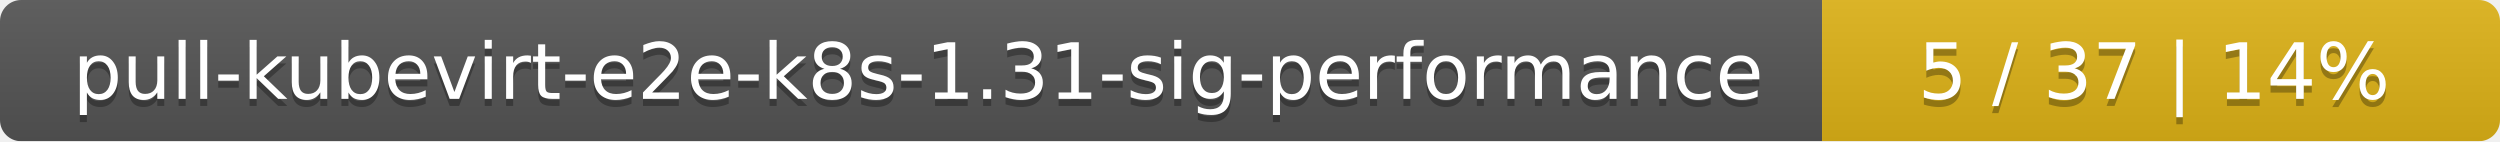
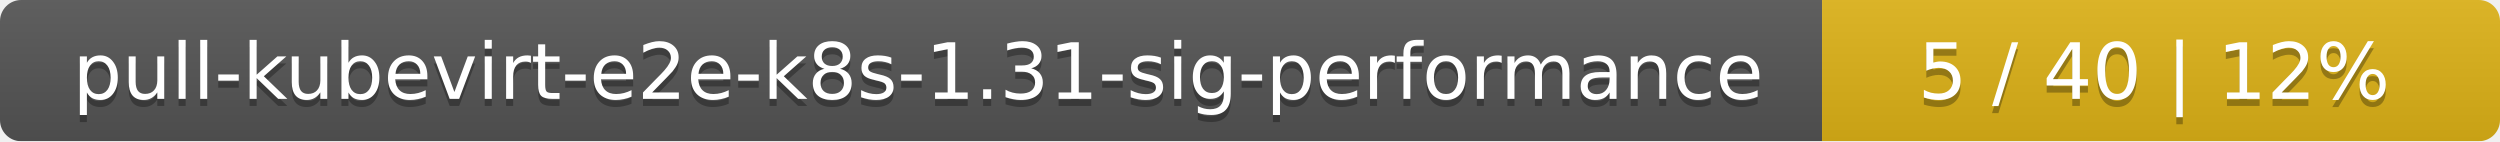
<svg xmlns="http://www.w3.org/2000/svg" width="354" height="20">
  <linearGradient id="smooth" x2="0" y2="100%">
    <stop offset="0" stop-color="#bbb" stop-opacity=".1" />
    <stop offset="1" stop-opacity=".1" />
  </linearGradient>
  <mask id="round">
    <rect width="354" height="20" rx="3" fill="#fff" />
  </mask>
  <g mask="url(#round)">
    <rect width="258" height="20" fill="#555" />
    <rect x="258" width="96" height="20" fill="#dfb317" />
    <rect width="354" height="20" fill="url(#smooth)" />
  </g>
  <g fill="#fff" text-anchor="middle" font-family="DejaVu Sans,Verdana,Geneva,sans-serif" font-size="11">
    <text x="130" y="15" fill="#010101" fill-opacity=".3">pull-kubevirt-e2e-k8s-1.31-sig-performance</text>
    <text x="130" y="14">pull-kubevirt-e2e-k8s-1.31-sig-performance</text>
-     <text x="305" y="15" fill="#010101" fill-opacity=".3">5 / 37    |    14%</text>
-     <text x="305" y="14">5 / 37    |    14%</text>
+     <text x="305" y="15" fill="#010101" fill-opacity=".3">5 / 40    |    12%</text>
+     <text x="305" y="14">5 / 40    |    12%</text>
  </g>
</svg>
